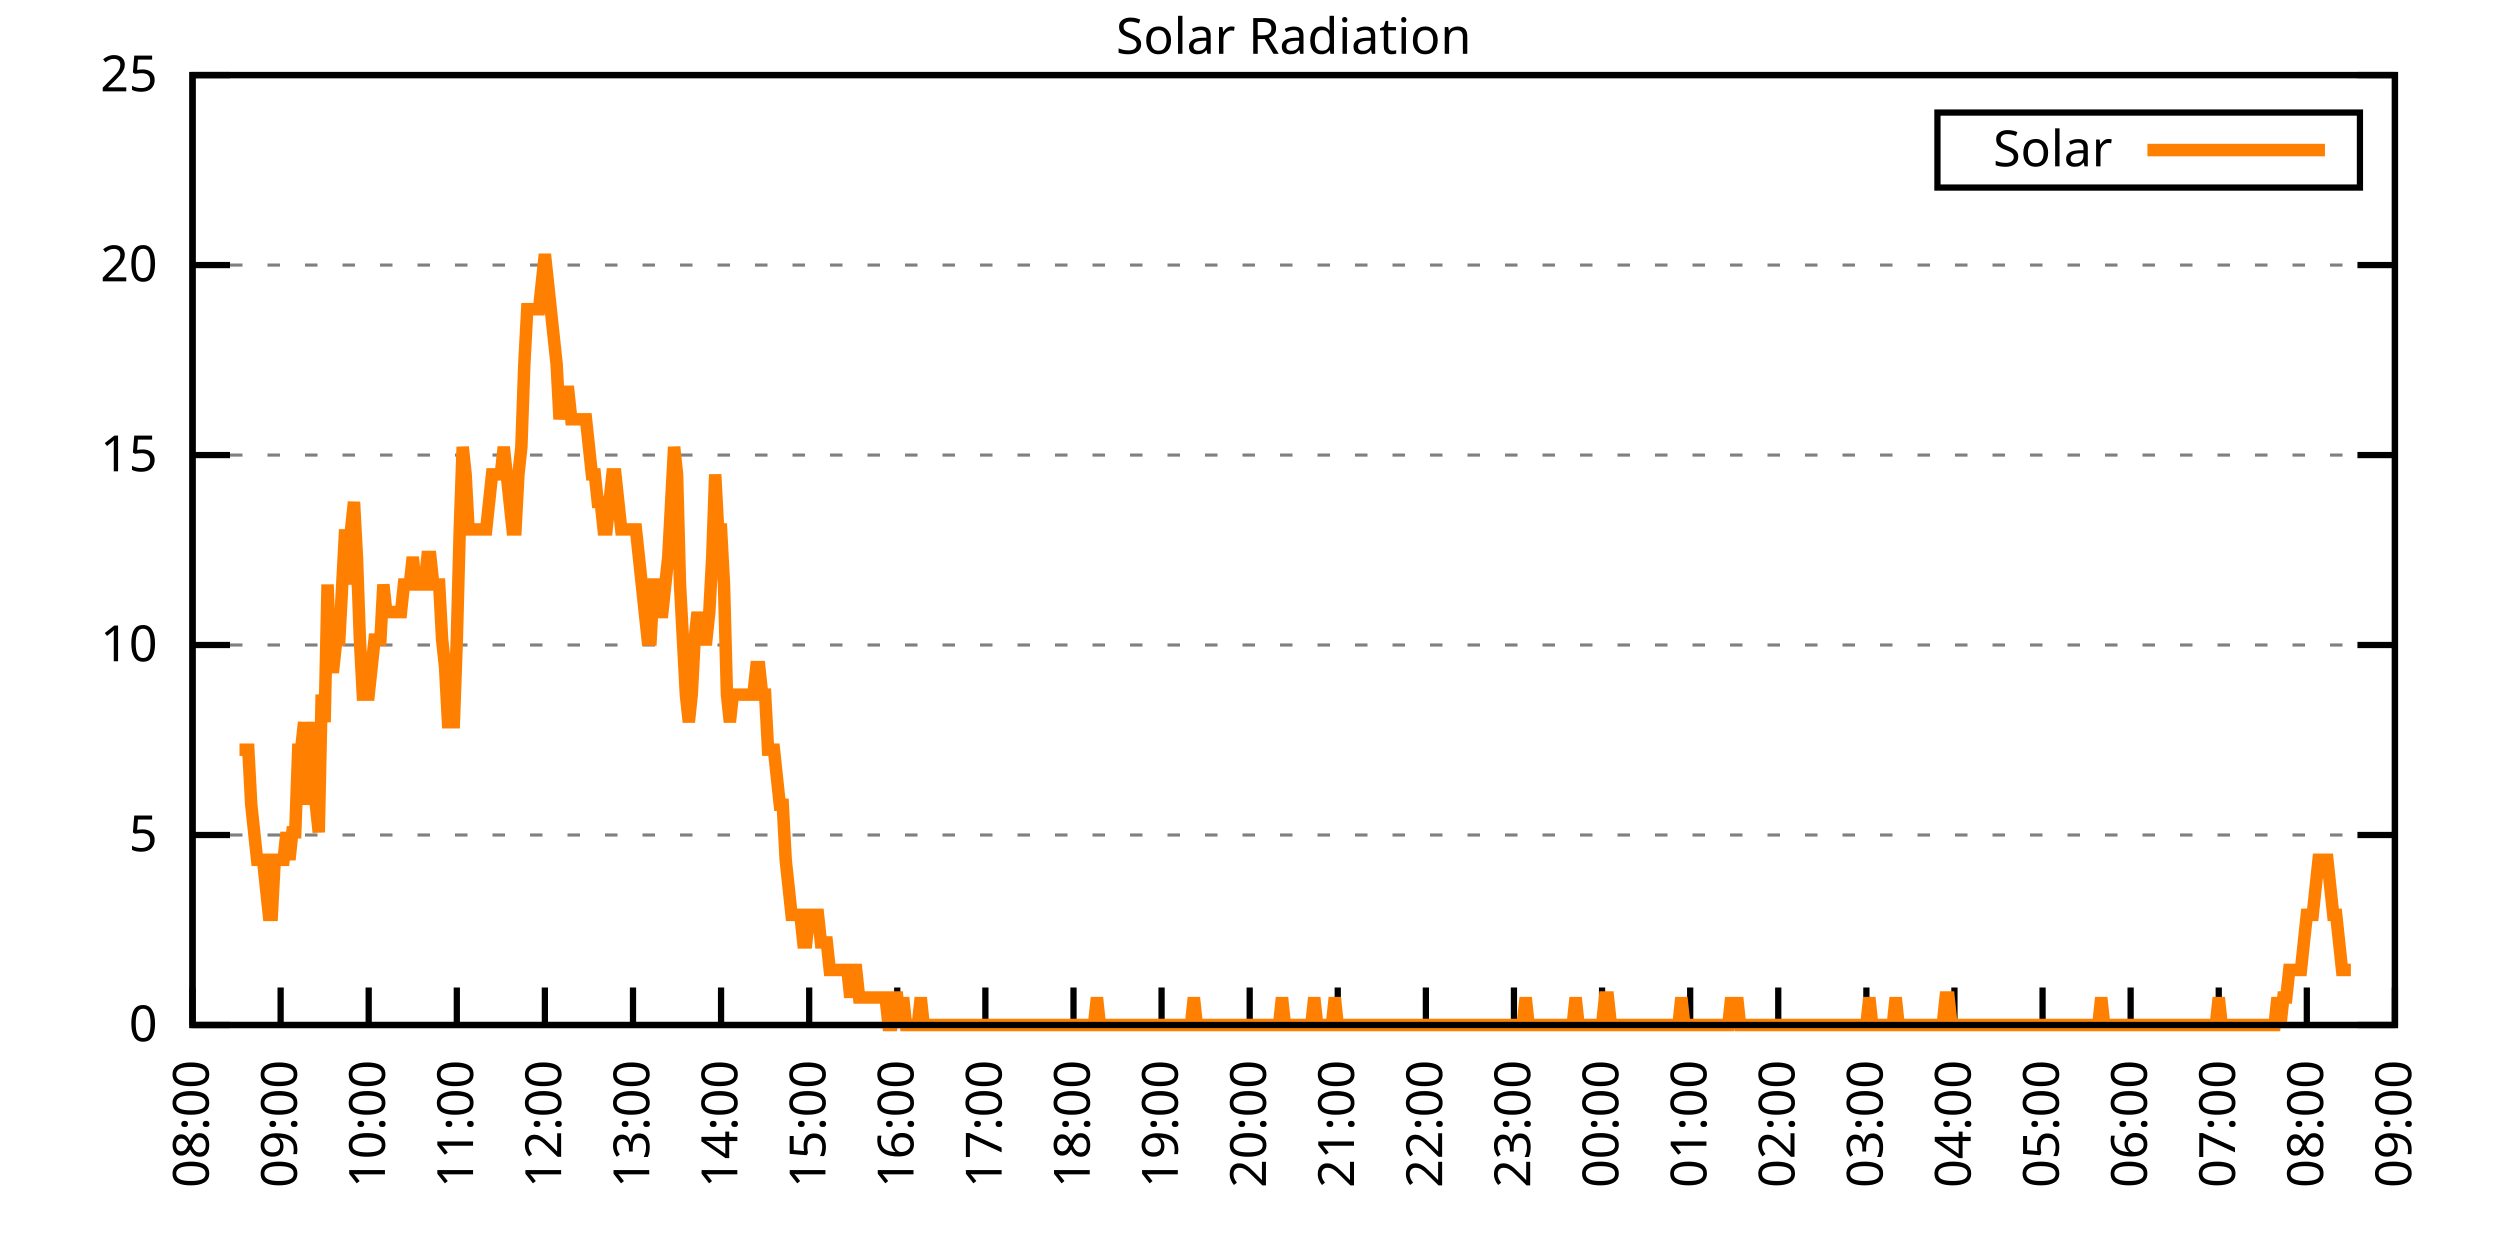
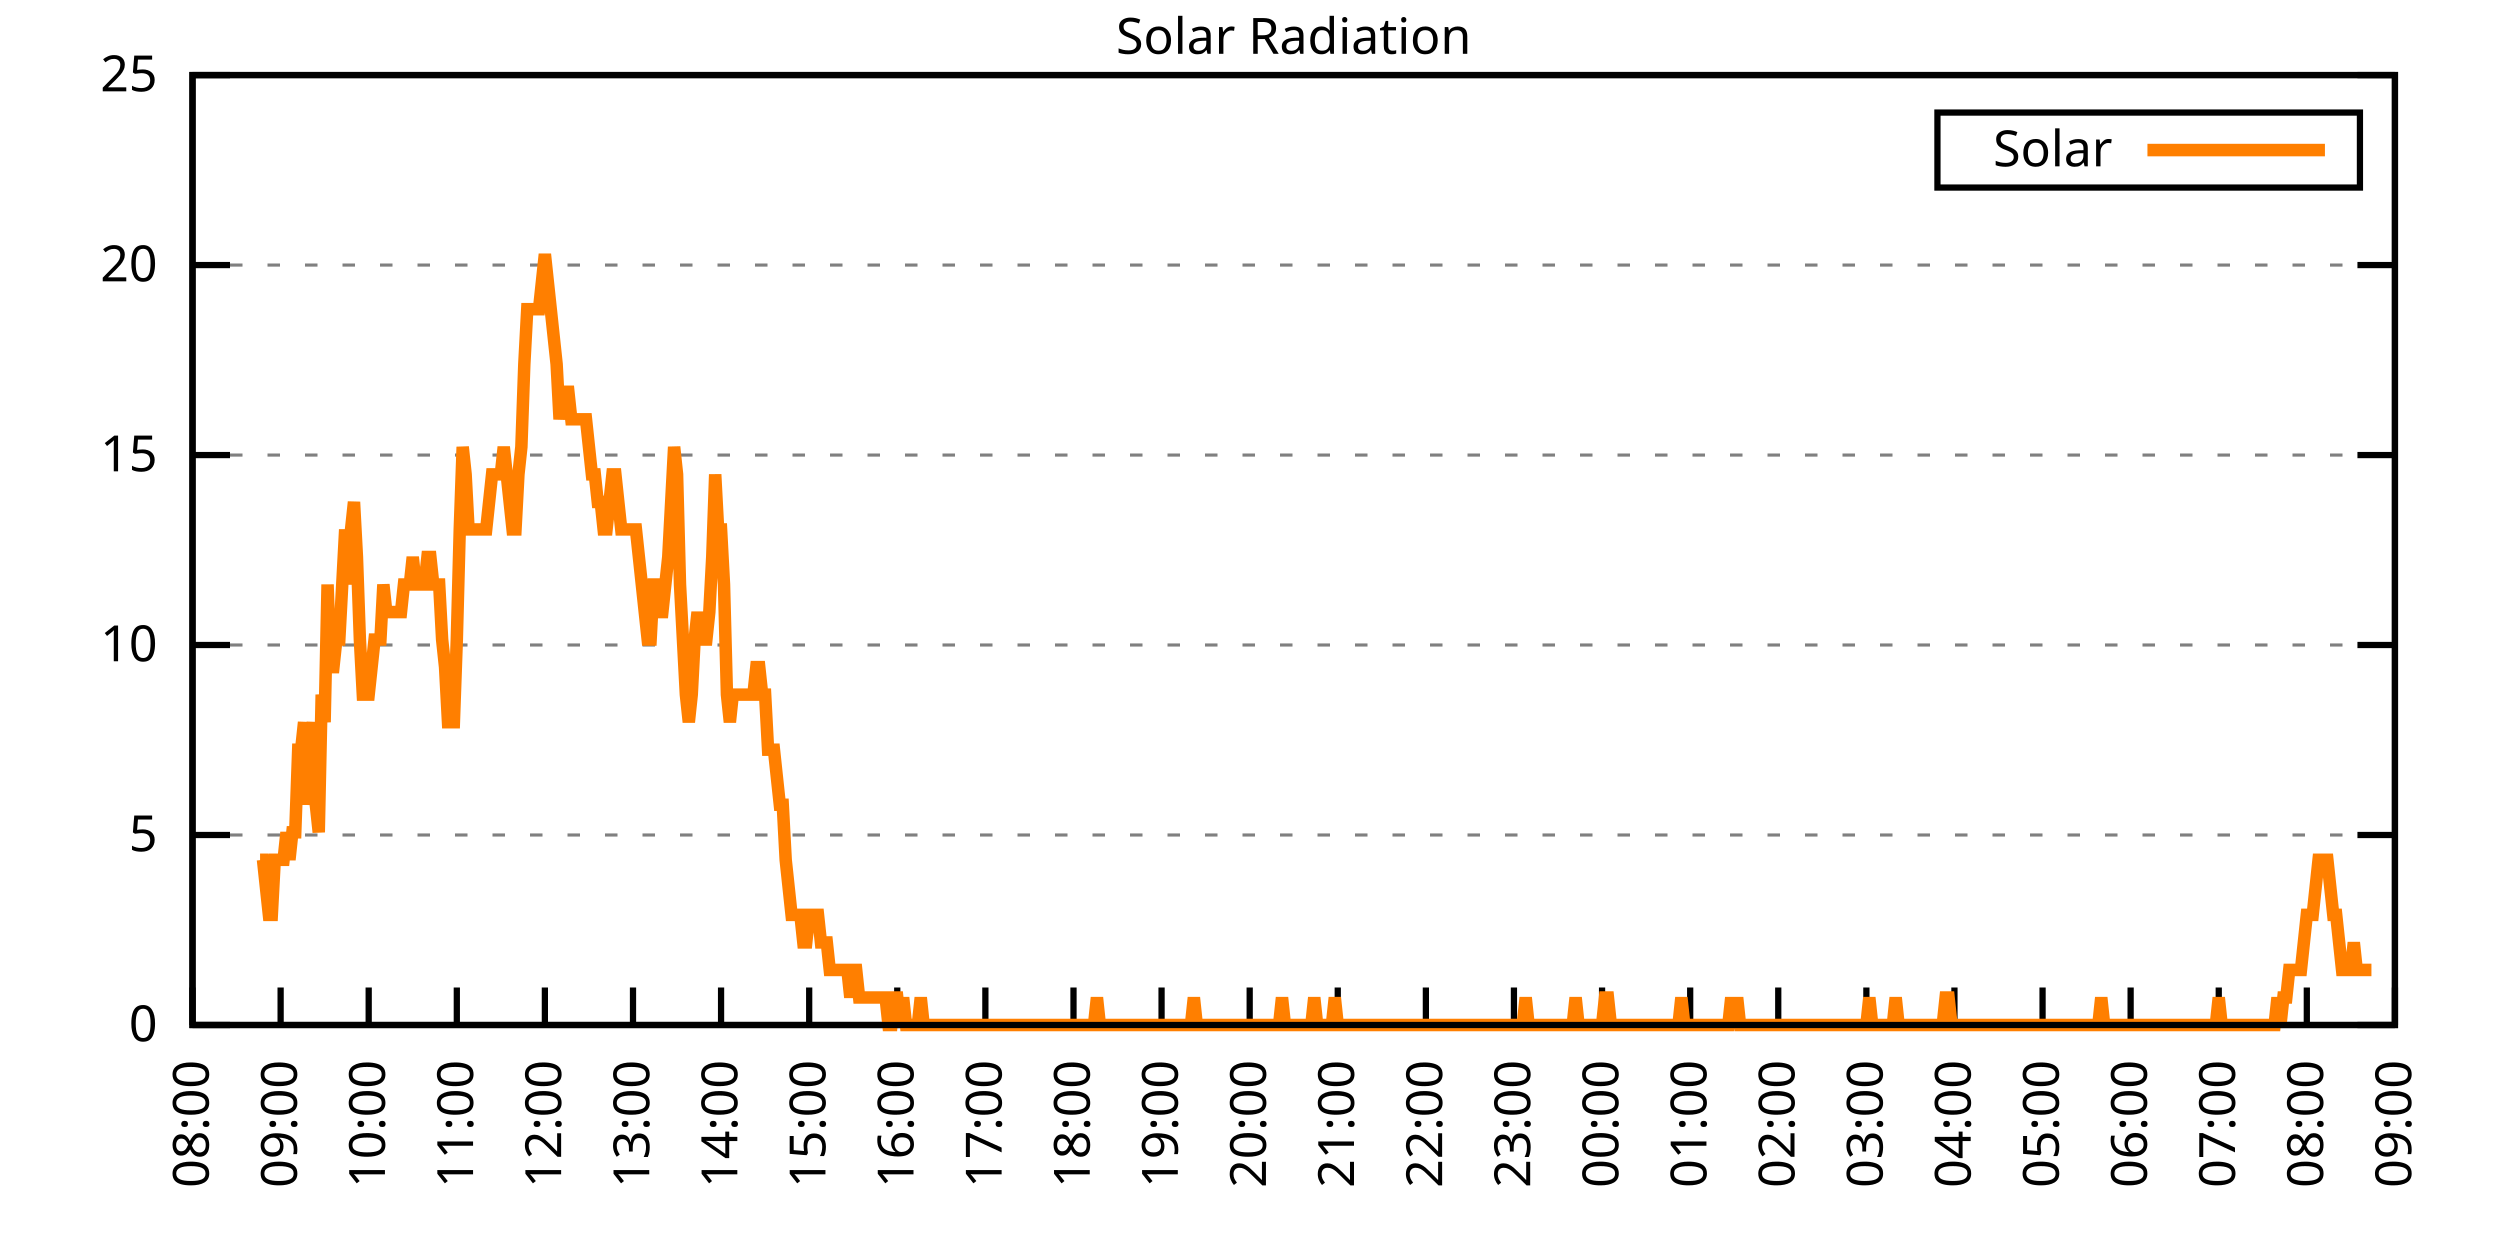
<svg xmlns="http://www.w3.org/2000/svg" xmlns:xlink="http://www.w3.org/1999/xlink" width="400" height="200" viewBox="0 0 400 200">
  <g id="gnuplot_canvas">
    <rect x="0" y="0" width="400" height="200" fill="none" />
    <defs>
      <circle id="gpDot" r="0.5" stroke-width="0.5" stroke="currentColor" />
      <path id="gpPt0" stroke-width="0.333" stroke="currentColor" d="M-1,0 h2 M0,-1 v2" />
      <path id="gpPt1" stroke-width="0.333" stroke="currentColor" d="M-1,-1 L1,1 M1,-1 L-1,1" />
      <path id="gpPt2" stroke-width="0.333" stroke="currentColor" d="M-1,0 L1,0 M0,-1 L0,1 M-1,-1 L1,1 M-1,1 L1,-1" />
      <rect id="gpPt3" stroke-width="0.333" stroke="currentColor" x="-1" y="-1" width="2" height="2" />
      <rect id="gpPt4" stroke-width="0.333" stroke="currentColor" fill="currentColor" x="-1" y="-1" width="2" height="2" />
      <circle id="gpPt5" stroke-width="0.333" stroke="currentColor" cx="0" cy="0" r="1" />
      <use xlink:href="#gpPt5" id="gpPt6" fill="currentColor" stroke="none" />
      <path id="gpPt7" stroke-width="0.333" stroke="currentColor" d="M0,-1.33 L-1.33,0.67 L1.33,0.67 z" />
      <use xlink:href="#gpPt7" id="gpPt8" fill="currentColor" stroke="none" />
      <use xlink:href="#gpPt7" id="gpPt9" stroke="currentColor" transform="rotate(180)" />
      <use xlink:href="#gpPt9" id="gpPt10" fill="currentColor" stroke="none" />
      <use xlink:href="#gpPt3" id="gpPt11" stroke="currentColor" transform="rotate(45)" />
      <use xlink:href="#gpPt11" id="gpPt12" fill="currentColor" stroke="none" />
      <path id="gpPt13" stroke-width="0.333" stroke="currentColor" d="M0,1.330 L1.265,0.411 L0.782,-1.067 L-0.782,-1.076 L-1.265,0.411 z" />
      <use xlink:href="#gpPt13" id="gpPt14" fill="currentColor" stroke="none" />
      <filter id="textbox" filterUnits="objectBoundingBox" x="0" y="0" height="1" width="1">
        <feFlood flood-color="white" flood-opacity="1" result="bgnd" />
        <feComposite in="SourceGraphic" in2="bgnd" operator="atop" />
      </filter>
      <filter id="greybox" filterUnits="objectBoundingBox" x="0" y="0" height="1" width="1">
        <feFlood flood-color="lightgrey" flood-opacity="1" result="grey" />
        <feComposite in="SourceGraphic" in2="grey" operator="atop" />
      </filter>
    </defs>
    <g fill="none" color="white" stroke="currentColor" stroke-width="1.00" stroke-linecap="butt" stroke-linejoin="miter">
</g>
    <g fill="none" color="black" stroke="currentColor" stroke-width="1.00" stroke-linecap="butt" stroke-linejoin="miter">
      <g stroke="none" shape-rendering="crispEdges">
        <polygon fill="rgb(255, 255, 255)" points="30.80,164.00 383.18,164.00 383.18,12.02 30.80,12.02 " />
      </g>
    </g>
    <g fill="none" color="black" stroke="currentColor" stroke-width="1.00" stroke-linecap="butt" stroke-linejoin="miter">
</g>
    <g fill="none" color="black" stroke="black" stroke-width="0.50" stroke-linecap="butt" stroke-linejoin="miter">
</g>
    <g fill="none" color="gray" stroke="currentColor" stroke-width="0.50" stroke-linecap="butt" stroke-linejoin="miter">
      <path stroke="gray" stroke-dasharray="2,4" class="gridline" d="M30.80,164.00 L383.19,164.00  " />
    </g>
    <g fill="none" color="gray" stroke="gray" stroke-width="1.00" stroke-linecap="butt" stroke-linejoin="miter">
</g>
    <g fill="none" color="black" stroke="currentColor" stroke-width="1.00" stroke-linecap="butt" stroke-linejoin="miter">
      <path stroke="black" d="M30.80,164.00 L36.80,164.00 M383.19,164.00 L377.19,164.00  " />
      <g transform="translate(25.20,166.60)" stroke="none" fill="black" font-family="Sans" font-size="8.00" text-anchor="end">
        <text>
          <tspan font-family="Sans"> 0</tspan>
        </text>
      </g>
    </g>
    <g fill="none" color="black" stroke="currentColor" stroke-width="1.00" stroke-linecap="butt" stroke-linejoin="miter">
</g>
    <g fill="none" color="black" stroke="black" stroke-width="0.50" stroke-linecap="butt" stroke-linejoin="miter">
</g>
    <g fill="none" color="gray" stroke="currentColor" stroke-width="0.50" stroke-linecap="butt" stroke-linejoin="miter">
      <path stroke="gray" stroke-dasharray="2,4" class="gridline" d="M30.80,133.60 L383.19,133.60  " />
    </g>
    <g fill="none" color="gray" stroke="gray" stroke-width="1.00" stroke-linecap="butt" stroke-linejoin="miter">
</g>
    <g fill="none" color="black" stroke="currentColor" stroke-width="1.00" stroke-linecap="butt" stroke-linejoin="miter">
      <path stroke="black" d="M30.80,133.60 L36.80,133.60 M383.19,133.60 L377.19,133.60  " />
      <g transform="translate(25.20,136.20)" stroke="none" fill="black" font-family="Sans" font-size="8.00" text-anchor="end">
        <text>
          <tspan font-family="Sans"> 5</tspan>
        </text>
      </g>
    </g>
    <g fill="none" color="black" stroke="currentColor" stroke-width="1.00" stroke-linecap="butt" stroke-linejoin="miter">
</g>
    <g fill="none" color="black" stroke="black" stroke-width="0.50" stroke-linecap="butt" stroke-linejoin="miter">
</g>
    <g fill="none" color="gray" stroke="currentColor" stroke-width="0.50" stroke-linecap="butt" stroke-linejoin="miter">
      <path stroke="gray" stroke-dasharray="2,4" class="gridline" d="M30.80,103.20 L383.19,103.20  " />
    </g>
    <g fill="none" color="gray" stroke="gray" stroke-width="1.00" stroke-linecap="butt" stroke-linejoin="miter">
</g>
    <g fill="none" color="black" stroke="currentColor" stroke-width="1.00" stroke-linecap="butt" stroke-linejoin="miter">
      <path stroke="black" d="M30.80,103.20 L36.80,103.20 M383.19,103.20 L377.19,103.20  " />
      <g transform="translate(25.20,105.80)" stroke="none" fill="black" font-family="Sans" font-size="8.00" text-anchor="end">
        <text>
          <tspan font-family="Sans"> 10</tspan>
        </text>
      </g>
    </g>
    <g fill="none" color="black" stroke="currentColor" stroke-width="1.00" stroke-linecap="butt" stroke-linejoin="miter">
</g>
    <g fill="none" color="black" stroke="black" stroke-width="0.50" stroke-linecap="butt" stroke-linejoin="miter">
</g>
    <g fill="none" color="gray" stroke="currentColor" stroke-width="0.50" stroke-linecap="butt" stroke-linejoin="miter">
      <path stroke="gray" stroke-dasharray="2,4" class="gridline" d="M30.80,72.81 L383.19,72.81  " />
    </g>
    <g fill="none" color="gray" stroke="gray" stroke-width="1.00" stroke-linecap="butt" stroke-linejoin="miter">
</g>
    <g fill="none" color="black" stroke="currentColor" stroke-width="1.00" stroke-linecap="butt" stroke-linejoin="miter">
      <path stroke="black" d="M30.80,72.81 L36.80,72.81 M383.19,72.81 L377.19,72.81  " />
      <g transform="translate(25.20,75.41)" stroke="none" fill="black" font-family="Sans" font-size="8.00" text-anchor="end">
        <text>
          <tspan font-family="Sans"> 15</tspan>
        </text>
      </g>
    </g>
    <g fill="none" color="black" stroke="currentColor" stroke-width="1.00" stroke-linecap="butt" stroke-linejoin="miter">
</g>
    <g fill="none" color="black" stroke="black" stroke-width="0.50" stroke-linecap="butt" stroke-linejoin="miter">
</g>
    <g fill="none" color="gray" stroke="currentColor" stroke-width="0.50" stroke-linecap="butt" stroke-linejoin="miter">
      <path stroke="gray" stroke-dasharray="2,4" class="gridline" d="M30.80,42.41 L383.19,42.41  " />
    </g>
    <g fill="none" color="gray" stroke="gray" stroke-width="1.00" stroke-linecap="butt" stroke-linejoin="miter">
</g>
    <g fill="none" color="black" stroke="currentColor" stroke-width="1.00" stroke-linecap="butt" stroke-linejoin="miter">
      <path stroke="black" d="M30.80,42.41 L36.80,42.41 M383.19,42.41 L377.19,42.41  " />
      <g transform="translate(25.20,45.01)" stroke="none" fill="black" font-family="Sans" font-size="8.00" text-anchor="end">
        <text>
          <tspan font-family="Sans"> 20</tspan>
        </text>
      </g>
    </g>
    <g fill="none" color="black" stroke="currentColor" stroke-width="1.00" stroke-linecap="butt" stroke-linejoin="miter">
</g>
    <g fill="none" color="black" stroke="black" stroke-width="0.50" stroke-linecap="butt" stroke-linejoin="miter">
</g>
    <g fill="none" color="gray" stroke="currentColor" stroke-width="0.50" stroke-linecap="butt" stroke-linejoin="miter">
      <path stroke="gray" stroke-dasharray="2,4" class="gridline" d="M30.80,12.01 L383.19,12.01  " />
    </g>
    <g fill="none" color="gray" stroke="gray" stroke-width="1.00" stroke-linecap="butt" stroke-linejoin="miter">
</g>
    <g fill="none" color="black" stroke="currentColor" stroke-width="1.00" stroke-linecap="butt" stroke-linejoin="miter">
      <path stroke="black" d="M30.80,12.01 L36.80,12.01 M383.19,12.01 L377.19,12.01  " />
      <g transform="translate(25.20,14.61)" stroke="none" fill="black" font-family="Sans" font-size="8.00" text-anchor="end">
        <text>
          <tspan font-family="Sans"> 25</tspan>
        </text>
      </g>
    </g>
    <g fill="none" color="black" stroke="currentColor" stroke-width="1.00" stroke-linecap="butt" stroke-linejoin="miter">
      <path stroke="black" d="M30.80,164.00 L30.80,158.00  " />
      <g transform="translate(33.40,169.60) rotate(270.00)" stroke="none" fill="black" font-family="Sans" font-size="8.00" text-anchor="end">
        <text>
          <tspan font-family="Sans">08:00</tspan>
        </text>
      </g>
    </g>
    <g fill="none" color="black" stroke="currentColor" stroke-width="1.00" stroke-linecap="butt" stroke-linejoin="miter">
      <path stroke="black" d="M44.90,164.00 L44.90,158.00  " />
      <g transform="translate(47.50,169.60) rotate(270.00)" stroke="none" fill="black" font-family="Sans" font-size="8.00" text-anchor="end">
        <text>
          <tspan font-family="Sans">09:00</tspan>
        </text>
      </g>
    </g>
    <g fill="none" color="black" stroke="currentColor" stroke-width="1.00" stroke-linecap="butt" stroke-linejoin="miter">
      <path stroke="black" d="M58.99,164.00 L58.99,158.00  " />
      <g transform="translate(61.59,169.60) rotate(270.00)" stroke="none" fill="black" font-family="Sans" font-size="8.00" text-anchor="end">
        <text>
          <tspan font-family="Sans">10:00</tspan>
        </text>
      </g>
    </g>
    <g fill="none" color="black" stroke="currentColor" stroke-width="1.00" stroke-linecap="butt" stroke-linejoin="miter">
      <path stroke="black" d="M73.09,164.00 L73.09,158.00  " />
      <g transform="translate(75.69,169.60) rotate(270.00)" stroke="none" fill="black" font-family="Sans" font-size="8.00" text-anchor="end">
        <text>
          <tspan font-family="Sans">11:00</tspan>
        </text>
      </g>
    </g>
    <g fill="none" color="black" stroke="currentColor" stroke-width="1.00" stroke-linecap="butt" stroke-linejoin="miter">
      <path stroke="black" d="M87.18,164.00 L87.18,158.00  " />
      <g transform="translate(89.78,169.60) rotate(270.00)" stroke="none" fill="black" font-family="Sans" font-size="8.00" text-anchor="end">
        <text>
          <tspan font-family="Sans">12:00</tspan>
        </text>
      </g>
    </g>
    <g fill="none" color="black" stroke="currentColor" stroke-width="1.00" stroke-linecap="butt" stroke-linejoin="miter">
      <path stroke="black" d="M101.28,164.00 L101.28,158.00  " />
      <g transform="translate(103.88,169.60) rotate(270.00)" stroke="none" fill="black" font-family="Sans" font-size="8.00" text-anchor="end">
        <text>
          <tspan font-family="Sans">13:00</tspan>
        </text>
      </g>
    </g>
    <g fill="none" color="black" stroke="currentColor" stroke-width="1.00" stroke-linecap="butt" stroke-linejoin="miter">
      <path stroke="black" d="M115.37,164.00 L115.37,158.00  " />
      <g transform="translate(117.97,169.60) rotate(270.00)" stroke="none" fill="black" font-family="Sans" font-size="8.00" text-anchor="end">
        <text>
          <tspan font-family="Sans">14:00</tspan>
        </text>
      </g>
    </g>
    <g fill="none" color="black" stroke="currentColor" stroke-width="1.00" stroke-linecap="butt" stroke-linejoin="miter">
      <path stroke="black" d="M129.47,164.00 L129.47,158.00  " />
      <g transform="translate(132.07,169.60) rotate(270.00)" stroke="none" fill="black" font-family="Sans" font-size="8.00" text-anchor="end">
        <text>
          <tspan font-family="Sans">15:00</tspan>
        </text>
      </g>
    </g>
    <g fill="none" color="black" stroke="currentColor" stroke-width="1.00" stroke-linecap="butt" stroke-linejoin="miter">
      <path stroke="black" d="M143.56,164.00 L143.56,158.00  " />
      <g transform="translate(146.16,169.60) rotate(270.00)" stroke="none" fill="black" font-family="Sans" font-size="8.00" text-anchor="end">
        <text>
          <tspan font-family="Sans">16:00</tspan>
        </text>
      </g>
    </g>
    <g fill="none" color="black" stroke="currentColor" stroke-width="1.00" stroke-linecap="butt" stroke-linejoin="miter">
      <path stroke="black" d="M157.66,164.00 L157.66,158.00  " />
      <g transform="translate(160.26,169.60) rotate(270.00)" stroke="none" fill="black" font-family="Sans" font-size="8.00" text-anchor="end">
        <text>
          <tspan font-family="Sans">17:00</tspan>
        </text>
      </g>
    </g>
    <g fill="none" color="black" stroke="currentColor" stroke-width="1.00" stroke-linecap="butt" stroke-linejoin="miter">
      <path stroke="black" d="M171.76,164.00 L171.76,158.00  " />
      <g transform="translate(174.36,169.60) rotate(270.00)" stroke="none" fill="black" font-family="Sans" font-size="8.00" text-anchor="end">
        <text>
          <tspan font-family="Sans">18:00</tspan>
        </text>
      </g>
    </g>
    <g fill="none" color="black" stroke="currentColor" stroke-width="1.00" stroke-linecap="butt" stroke-linejoin="miter">
      <path stroke="black" d="M185.85,164.00 L185.85,158.00  " />
      <g transform="translate(188.45,169.60) rotate(270.00)" stroke="none" fill="black" font-family="Sans" font-size="8.00" text-anchor="end">
        <text>
          <tspan font-family="Sans">19:00</tspan>
        </text>
      </g>
    </g>
    <g fill="none" color="black" stroke="currentColor" stroke-width="1.00" stroke-linecap="butt" stroke-linejoin="miter">
      <path stroke="black" d="M199.95,164.00 L199.95,158.00  " />
      <g transform="translate(202.55,169.60) rotate(270.00)" stroke="none" fill="black" font-family="Sans" font-size="8.00" text-anchor="end">
        <text>
          <tspan font-family="Sans">20:00</tspan>
        </text>
      </g>
    </g>
    <g fill="none" color="black" stroke="currentColor" stroke-width="1.00" stroke-linecap="butt" stroke-linejoin="miter">
      <path stroke="black" d="M214.04,164.00 L214.04,158.00  " />
      <g transform="translate(216.64,169.60) rotate(270.00)" stroke="none" fill="black" font-family="Sans" font-size="8.00" text-anchor="end">
        <text>
          <tspan font-family="Sans">21:00</tspan>
        </text>
      </g>
    </g>
    <g fill="none" color="black" stroke="currentColor" stroke-width="1.00" stroke-linecap="butt" stroke-linejoin="miter">
      <path stroke="black" d="M228.14,164.00 L228.14,158.00  " />
      <g transform="translate(230.74,169.60) rotate(270.00)" stroke="none" fill="black" font-family="Sans" font-size="8.00" text-anchor="end">
        <text>
          <tspan font-family="Sans">22:00</tspan>
        </text>
      </g>
    </g>
    <g fill="none" color="black" stroke="currentColor" stroke-width="1.00" stroke-linecap="butt" stroke-linejoin="miter">
      <path stroke="black" d="M242.23,164.00 L242.23,158.00  " />
      <g transform="translate(244.83,169.60) rotate(270.00)" stroke="none" fill="black" font-family="Sans" font-size="8.00" text-anchor="end">
        <text>
          <tspan font-family="Sans">23:00</tspan>
        </text>
      </g>
    </g>
    <g fill="none" color="black" stroke="currentColor" stroke-width="1.00" stroke-linecap="butt" stroke-linejoin="miter">
      <path stroke="black" d="M256.33,164.00 L256.33,158.00  " />
      <g transform="translate(258.93,169.60) rotate(270.00)" stroke="none" fill="black" font-family="Sans" font-size="8.00" text-anchor="end">
        <text>
          <tspan font-family="Sans">00:00</tspan>
        </text>
      </g>
    </g>
    <g fill="none" color="black" stroke="currentColor" stroke-width="1.00" stroke-linecap="butt" stroke-linejoin="miter">
      <path stroke="black" d="M270.43,164.00 L270.43,158.00  " />
      <g transform="translate(273.03,169.60) rotate(270.00)" stroke="none" fill="black" font-family="Sans" font-size="8.00" text-anchor="end">
        <text>
          <tspan font-family="Sans">01:00</tspan>
        </text>
      </g>
    </g>
    <g fill="none" color="black" stroke="currentColor" stroke-width="1.00" stroke-linecap="butt" stroke-linejoin="miter">
      <path stroke="black" d="M284.52,164.00 L284.52,158.00  " />
      <g transform="translate(287.12,169.60) rotate(270.00)" stroke="none" fill="black" font-family="Sans" font-size="8.00" text-anchor="end">
        <text>
          <tspan font-family="Sans">02:00</tspan>
        </text>
      </g>
    </g>
    <g fill="none" color="black" stroke="currentColor" stroke-width="1.00" stroke-linecap="butt" stroke-linejoin="miter">
      <path stroke="black" d="M298.62,164.00 L298.62,158.00  " />
      <g transform="translate(301.22,169.60) rotate(270.00)" stroke="none" fill="black" font-family="Sans" font-size="8.00" text-anchor="end">
        <text>
          <tspan font-family="Sans">03:00</tspan>
        </text>
      </g>
    </g>
    <g fill="none" color="black" stroke="currentColor" stroke-width="1.00" stroke-linecap="butt" stroke-linejoin="miter">
      <path stroke="black" d="M312.71,164.00 L312.71,158.00  " />
      <g transform="translate(315.31,169.60) rotate(270.00)" stroke="none" fill="black" font-family="Sans" font-size="8.00" text-anchor="end">
        <text>
          <tspan font-family="Sans">04:00</tspan>
        </text>
      </g>
    </g>
    <g fill="none" color="black" stroke="currentColor" stroke-width="1.00" stroke-linecap="butt" stroke-linejoin="miter">
      <path stroke="black" d="M326.81,164.00 L326.81,158.00  " />
      <g transform="translate(329.41,169.60) rotate(270.00)" stroke="none" fill="black" font-family="Sans" font-size="8.00" text-anchor="end">
        <text>
          <tspan font-family="Sans">05:00</tspan>
        </text>
      </g>
    </g>
    <g fill="none" color="black" stroke="currentColor" stroke-width="1.00" stroke-linecap="butt" stroke-linejoin="miter">
      <path stroke="black" d="M340.90,164.00 L340.90,158.00  " />
      <g transform="translate(343.50,169.60) rotate(270.00)" stroke="none" fill="black" font-family="Sans" font-size="8.00" text-anchor="end">
        <text>
          <tspan font-family="Sans">06:00</tspan>
        </text>
      </g>
    </g>
    <g fill="none" color="black" stroke="currentColor" stroke-width="1.00" stroke-linecap="butt" stroke-linejoin="miter">
      <path stroke="black" d="M355.00,164.00 L355.00,158.00  " />
      <g transform="translate(357.60,169.60) rotate(270.00)" stroke="none" fill="black" font-family="Sans" font-size="8.00" text-anchor="end">
        <text>
          <tspan font-family="Sans">07:00</tspan>
        </text>
      </g>
    </g>
    <g fill="none" color="black" stroke="currentColor" stroke-width="1.00" stroke-linecap="butt" stroke-linejoin="miter">
      <path stroke="black" d="M369.09,164.00 L369.09,158.00  " />
      <g transform="translate(371.69,169.60) rotate(270.00)" stroke="none" fill="black" font-family="Sans" font-size="8.00" text-anchor="end">
        <text>
          <tspan font-family="Sans">08:00</tspan>
        </text>
      </g>
    </g>
    <g fill="none" color="black" stroke="currentColor" stroke-width="1.00" stroke-linecap="butt" stroke-linejoin="miter">
      <path stroke="black" d="M383.19,164.00 L383.19,158.00  " />
      <g transform="translate(385.79,169.60) rotate(270.00)" stroke="none" fill="black" font-family="Sans" font-size="8.00" text-anchor="end">
        <text>
          <tspan font-family="Sans">09:00</tspan>
        </text>
      </g>
    </g>
    <g fill="none" color="black" stroke="currentColor" stroke-width="1.00" stroke-linecap="butt" stroke-linejoin="miter">
</g>
    <g fill="none" color="black" stroke="currentColor" stroke-width="1.00" stroke-linecap="butt" stroke-linejoin="miter">
      <path stroke="black" d="M30.80,12.01 L30.80,164.00 L383.19,164.00 L383.19,12.01 L30.80,12.01 Z  " />
    </g>
    <g fill="none" color="black" stroke="currentColor" stroke-width="1.00" stroke-linecap="butt" stroke-linejoin="miter">
</g>
    <g fill="none" color="black" stroke="currentColor" stroke-width="1.00" stroke-linecap="butt" stroke-linejoin="miter">
      <path stroke="black" d="M309.99,30.01 L309.99,18.01 L377.59,18.01 L377.59,30.01 L309.99,30.01 Z  " />
    </g>
    <g id="Solar_Radiation_plot_1">
      <g fill="none" color="white" stroke="black" stroke-width="2.00" stroke-linecap="butt" stroke-linejoin="miter">
</g>
      <g fill="none" color="black" stroke="currentColor" stroke-width="2.00" stroke-linecap="butt" stroke-linejoin="miter">
        <g transform="translate(337.99,26.61)" stroke="none" fill="black" font-family="Sans" font-size="8.00" text-anchor="end">
          <text>
            <tspan font-family="Sans">Solar</tspan>
          </text>
        </g>
      </g>
      <g fill="none" color="black" stroke="currentColor" stroke-width="2.00" stroke-linecap="butt" stroke-linejoin="miter">
-         <path stroke="rgb(255, 127,   0)" d="M343.59,24.01 L371.99,24.01 M38.32,119.95 L38.79,119.95 L39.26,119.95 L39.73,119.95 L40.20,128.76 L40.67,133.17   L41.14,137.57 L41.61,137.57 L42.08,137.57 L42.55,141.98 L43.02,146.38 L43.49,146.38 L43.96,137.57 L44.43,137.57   L44.90,137.57 L45.37,137.57 L45.84,133.17 L46.31,137.57 L46.78,133.17 L47.24,133.17 L47.71,119.95 L48.18,119.95   L48.65,115.55 L49.12,128.76 L49.59,119.95 L50.06,115.55 L50.53,128.76 L51.00,133.17 L51.47,111.14 L51.94,115.55   L52.41,93.52 L52.88,106.74 L53.35,106.74 L53.82,102.33 L54.29,102.33 L54.76,93.52 L55.23,84.71 L55.70,93.52   L56.17,84.71 L56.64,80.31 L57.11,89.12 L57.58,102.33 L58.05,111.14 L58.52,111.14 L58.99,111.14 L59.46,106.74   L59.93,102.33 L60.40,102.33 L60.87,102.33 L61.34,93.52 L61.81,97.93 L62.28,97.93 L62.75,97.93 L63.22,97.93   L63.69,97.93 L64.16,97.93 L64.63,93.52 L65.10,93.52 L65.57,93.52 L66.04,89.12 L66.51,93.52 L66.98,93.52   L67.45,93.52 L67.92,93.52 L68.39,89.12 L68.86,89.12 L69.33,93.52 L69.80,93.52 L70.27,93.52 L70.74,102.33   L71.21,106.74 L71.68,115.55 L72.15,115.55 L72.62,115.55 L73.09,102.33 L73.56,84.71 L74.03,71.50 L74.50,75.90   L74.97,84.71 L75.44,84.71 L75.91,84.71 L76.38,84.71 L76.85,84.71 L77.32,84.71 L77.79,84.71 L78.26,80.31   L78.73,75.90 L79.19,75.90 L79.66,75.90 L80.13,75.90 L80.60,71.50 L81.07,75.90 L81.54,80.31 L82.01,84.71   L82.48,84.71 L82.95,75.90 L83.42,71.50 L83.89,58.28 L84.36,49.47 L84.83,49.47 L85.30,49.47 L85.77,49.47   L86.24,49.47 L86.71,45.07 L87.18,40.66 L87.65,45.07 L88.12,49.47 L88.59,53.88 L89.06,58.28 L89.53,67.09   L90.00,62.69 L90.47,62.69 L90.94,62.69 L91.41,67.09 L91.88,67.09 L92.35,67.09 L92.82,67.09 L93.29,67.09   L93.76,67.09 L94.23,71.50 L94.70,75.90 L95.17,75.90 L95.64,80.31 L96.11,80.31 L96.58,84.71 L97.05,84.71   L97.52,80.31 L97.99,75.90 L98.46,75.90 L98.93,80.31 L99.40,84.71 L99.87,84.71 L100.34,84.71 L100.81,84.71   L101.28,84.71 L101.75,84.71 L102.22,89.12 L102.69,93.52 L103.16,97.93 L103.63,102.33 L104.10,102.33 L104.57,93.52   L105.04,93.52 L105.51,97.93 L105.98,97.93 L106.45,93.52 L106.92,89.12 L107.39,80.31 L107.86,71.50 L108.33,75.90   L108.80,93.52 L109.27,102.33 L109.74,111.14 L110.21,115.55 L110.68,111.14 L111.14,102.33 L111.61,97.93 L112.08,102.33   L112.55,102.33 L113.02,102.33 L113.49,97.93 L113.96,89.12 L114.43,75.90 L114.90,84.71 L115.37,84.71 L115.84,93.52   L116.31,111.14 L116.78,115.55 L117.25,111.14 L117.72,111.14 L118.19,111.14 L118.66,111.14 L119.13,111.14 L119.60,111.14   L120.07,111.14 L120.54,111.14 L121.01,106.74 L121.48,106.74 L121.95,111.14 L122.42,111.14 L122.89,119.95 L123.36,119.95   L123.83,119.95 L124.30,124.36 L124.77,128.76 L125.24,128.76 L125.71,137.57 L126.18,141.98 L126.65,146.38 L127.12,146.38   L127.59,146.38 L128.06,146.38 L128.53,150.79 L129.00,150.79 L129.47,146.38 L129.94,146.38 L130.41,146.38 L130.88,146.38   L131.35,150.79 L131.82,150.79 L132.29,150.79 L132.76,155.19 L133.23,155.19 L133.70,155.19 L134.17,155.19 L134.64,155.19   L135.11,155.19 L135.58,155.19 L136.05,159.60 L136.52,155.19 L136.99,155.19 L137.46,159.60 L137.93,159.60 L138.40,159.60   L138.87,159.60 L139.34,159.60 L139.81,159.60 L140.28,159.60 L140.75,159.60 L141.22,159.60 L141.69,159.60 L142.16,164.00   L142.63,164.00 L143.09,159.60 L143.56,159.60 L144.03,164.00 L144.50,159.60 L144.97,164.00 L145.44,164.00 L145.91,164.00   L146.38,164.00 L146.85,164.00 L147.32,159.60 L147.79,164.00 L148.26,164.00 L148.73,164.00 L149.20,164.00 L149.67,164.00   L150.14,164.00 L150.61,164.00 L151.08,164.00 L151.55,164.00 L152.02,164.00 L152.49,164.00 L152.96,164.00 L153.43,164.00   L153.90,164.00 L154.37,164.00 L154.84,164.00 L155.31,164.00 L155.78,164.00 L156.25,164.00 L156.72,164.00 L157.19,164.00   L157.66,164.00 L158.13,164.00 L158.60,164.00 L159.07,164.00 L159.54,164.00 L160.01,164.00 L160.48,164.00 L160.95,164.00   L161.42,164.00 L161.89,164.00 L162.36,164.00 L162.83,164.00 L163.30,164.00 L163.77,164.00 L164.24,164.00 L164.71,164.00   L165.18,164.00 L165.65,164.00 L166.12,164.00 L166.59,164.00 L167.06,164.00 L167.53,164.00 L168.00,164.00 L168.47,164.00   L168.94,164.00 L169.41,164.00 L169.88,164.00 L170.35,164.00 L170.82,164.00 L171.29,164.00 L171.76,164.00 L172.23,164.00   L172.70,164.00 L173.17,164.00 L173.64,164.00 L174.11,164.00 L174.58,164.00 L175.04,164.00 L175.51,159.60 L175.98,164.00   L176.45,164.00 L176.92,164.00 L177.39,164.00 L177.86,164.00 L178.33,164.00 L178.80,164.00 L179.27,164.00 L179.74,164.00   L180.21,164.00 L180.68,164.00 L181.15,164.00 L181.62,164.00 L182.09,164.00 L182.56,164.00 L183.03,164.00 L183.50,164.00   L183.97,164.00 L184.44,164.00 L184.91,164.00 L185.38,164.00 L185.85,164.00 L186.32,164.00 L186.79,164.00 L187.26,164.00   L187.73,164.00 L188.20,164.00 L188.67,164.00 L189.14,164.00 L189.61,164.00 L190.08,164.00 L190.55,164.00 L191.02,159.60   L191.49,164.00 L191.96,164.00 L192.43,164.00 L192.90,164.00 L193.37,164.00 L193.84,164.00 L194.31,164.00 L194.78,164.00   L195.25,164.00 L195.72,164.00 L196.19,164.00 L196.66,164.00 L197.13,164.00 L197.60,164.00 L198.07,164.00 L198.54,164.00   L199.01,164.00 L199.48,164.00 L199.95,164.00 L200.42,164.00 L200.89,164.00 L201.36,164.00 L201.83,164.00 L202.30,164.00   L202.77,164.00 L203.24,164.00 L203.71,164.00 L204.18,164.00 L204.65,164.00 L205.12,159.60 L205.59,164.00 L206.06,164.00   L206.53,164.00 L207.00,164.00 L207.46,164.00 L207.93,164.00 L208.40,164.00 L208.87,164.00 L209.34,164.00 L209.81,164.00   L210.28,159.60 L210.75,164.00 L211.22,164.00 L211.69,164.00 L212.16,164.00 L212.63,164.00 L213.10,164.00 L213.57,159.60   L214.04,164.00 L214.51,164.00 L214.98,164.00 L215.45,164.00 L215.92,164.00 L216.39,164.00 L216.86,164.00 L217.33,164.00   L217.80,164.00 L218.27,164.00 L218.74,164.00 L219.21,164.00 L219.68,164.00 L220.15,164.00 L220.62,164.00 L221.09,164.00   L221.56,164.00 L222.03,164.00 L222.50,164.00 L222.97,164.00 L223.44,164.00 L223.91,164.00 L224.38,164.00 L224.85,164.00   L225.32,164.00 L225.79,164.00 L226.26,164.00 L226.73,164.00 L227.20,164.00 L227.67,164.00 L228.14,164.00 L228.61,164.00   L229.08,164.00 L229.55,164.00 L230.02,164.00 L230.49,164.00 L230.96,164.00 L231.43,164.00 L231.90,164.00 L232.37,164.00   L232.84,164.00 L233.31,164.00 L233.78,164.00 L234.25,164.00 L234.72,164.00 L235.19,164.00 L235.66,164.00 L236.13,164.00   L236.60,164.00 L237.07,164.00 L237.54,164.00 L238.01,164.00 L238.48,164.00 L238.95,164.00 L239.41,164.00 L239.88,164.00   L240.35,164.00 L240.82,164.00 L241.29,164.00 L241.76,164.00 L242.23,164.00 L242.70,164.00 L243.17,164.00 L243.64,164.00   L244.11,159.60 L244.58,164.00 L245.05,164.00 L245.52,164.00 L245.99,164.00 L246.46,164.00 L246.93,164.00 L247.40,164.00   L247.87,164.00 L248.34,164.00 L248.81,164.00 L249.28,164.00 L249.75,164.00 L250.22,164.00 L250.69,164.00 L251.16,164.00   L251.63,164.00 L252.10,159.60 L252.57,164.00 L253.04,164.00 L253.51,164.00 L253.98,164.00 L254.45,164.00 L254.92,164.00   L255.39,164.00 L255.86,164.00 L256.33,164.00 L256.80,159.60 L257.27,159.60 L257.74,164.00 L258.21,164.00 L258.68,164.00   L259.15,164.00 L259.62,164.00 L260.09,164.00 L260.56,164.00 L261.03,164.00 L261.50,164.00 L261.97,164.00 L262.44,164.00   L262.91,164.00 L263.38,164.00 L263.85,164.00 L264.32,164.00 L264.79,164.00 L265.26,164.00 L265.73,164.00 L266.20,164.00   L266.67,164.00 L267.14,164.00 L267.61,164.00 L268.08,164.00 L268.55,164.00 L269.02,159.60 L269.49,164.00 L269.96,164.00   L270.43,164.00 L270.90,164.00 L271.36,164.00 L271.83,164.00 L272.30,164.00 L272.77,164.00 L273.24,164.00 L273.71,164.00   L274.18,164.00 L274.65,164.00 L275.12,164.00 L275.59,164.00 L276.06,164.00 L276.53,164.00 L277.00,159.60 L277.47,164.00   L277.94,159.60 L278.41,164.00 L278.88,164.00 L279.35,164.00 L279.82,164.00 L280.29,164.00 L280.76,164.00 L281.23,164.00   L281.70,164.00 L282.17,164.00 L282.64,164.00 L283.11,164.00 L283.58,164.00 L284.05,164.00 L284.52,164.00 L284.99,164.00   L285.46,164.00 L285.93,164.00 L286.40,164.00 L286.87,164.00 L287.34,164.00 L287.81,164.00 L288.28,164.00 L288.75,164.00   L289.22,164.00 L289.69,164.00 L290.16,164.00 L290.63,164.00 L291.10,164.00 L291.57,164.00 L292.04,164.00 L292.51,164.00   L292.98,164.00 L293.45,164.00 L293.92,164.00 L294.39,164.00 L294.86,164.00 L295.33,164.00 L295.80,164.00 L296.27,164.00   L296.74,164.00 L297.21,164.00 L297.68,164.00 L298.15,164.00 L298.62,164.00 L299.09,159.60 L299.56,164.00 L300.03,164.00   L300.50,164.00 L300.97,164.00 L301.44,164.00 L301.91,164.00 L302.38,164.00 L302.85,164.00 L303.31,159.60 L303.78,164.00   L304.25,164.00 L304.72,164.00 L305.19,164.00 L305.66,164.00 L306.13,164.00 L306.60,164.00 L307.07,164.00 L307.54,164.00   L308.01,164.00 L308.48,164.00 L308.95,164.00 L309.42,164.00 L309.89,164.00 L310.36,164.00 L310.83,164.00 L311.30,159.60   L311.77,159.60 L312.24,164.00 L312.71,164.00 L313.18,164.00 L313.65,164.00 L314.12,164.00 L314.59,164.00 L315.06,164.00   L315.53,164.00 L316.00,164.00 L316.47,164.00 L316.94,164.00 L317.41,164.00 L317.88,164.00 L318.35,164.00 L318.82,164.00   L319.29,164.00 L319.76,164.00 L320.23,164.00 L320.70,164.00 L321.17,164.00 L321.64,164.00 L322.11,164.00 L322.58,164.00   L323.05,164.00 L323.52,164.00 L323.99,164.00 L324.46,164.00 L324.93,164.00 L325.40,164.00 L325.87,164.00 L326.34,164.00   L326.81,164.00 L327.28,164.00 L327.75,164.00 L328.22,164.00 L328.69,164.00 L329.16,164.00 L329.63,164.00 L330.10,164.00   L330.57,164.00 L331.04,164.00 L331.51,164.00 L331.98,164.00 L332.45,164.00 L332.92,164.00 L333.39,164.00 L333.86,164.00   L334.33,164.00 L334.80,164.00 L335.26,164.00 L335.73,164.00 L336.20,159.60 L336.67,164.00 L337.14,164.00 L337.61,164.00   L338.08,164.00 L338.55,164.00 L339.02,164.00 L339.49,164.00 L339.96,164.00 L340.43,164.00 L340.90,164.00 L341.37,164.00   L341.84,164.00 L342.31,164.00 L342.78,164.00 L343.25,164.00 L343.72,164.00 L344.19,164.00 L344.66,164.00 L345.13,164.00   L345.60,164.00 L346.07,164.00 L346.54,164.00 L347.01,164.00 L347.48,164.00 L347.95,164.00 L348.42,164.00 L348.89,164.00   L349.36,164.00 L349.83,164.00 L350.30,164.00 L350.77,164.00 L351.24,164.00 L351.71,164.00 L352.18,164.00 L352.65,164.00   L353.12,164.00 L353.59,164.00 L354.06,164.00 L354.53,164.00 L355.00,159.60 L355.47,164.00 L355.94,164.00 L356.41,164.00   L356.88,164.00 L357.35,164.00 L357.82,164.00 L358.29,164.00 L358.76,164.00 L359.23,164.00 L359.70,164.00 L360.17,164.00   L360.64,164.00 L361.11,164.00 L361.58,164.00 L362.05,164.00 L362.52,164.00 L362.99,164.00 L363.46,164.00 L363.93,164.00   L364.40,159.60 L364.87,164.00 L365.34,159.60 L365.81,159.60 L366.28,155.19 L366.75,155.19 L367.21,155.19 L367.68,155.19   L368.15,155.19 L368.62,150.79 L369.09,146.38 L369.56,146.38 L370.03,146.38 L370.50,141.98 L370.97,137.57 L371.44,137.57   L371.91,137.57 L372.38,137.57 L372.85,141.98 L373.32,146.38 L373.79,146.38 L374.26,150.79 L374.73,155.19 L375.20,155.19   L375.67,155.19 L376.14,155.19  " />
+         <path stroke="rgb(255, 127,   0)" d="M343.59,24.01 L371.99,24.01 M41.61,137.57 L42.08,137.57 L42.55,141.98 L43.02,146.38 L43.49,146.38 L43.96,137.57   L44.43,137.57 L44.90,137.57 L45.37,137.57 L45.84,133.17 L46.31,137.57 L46.78,133.17 L47.24,133.17 L47.71,119.95   L48.18,119.95 L48.65,115.55 L49.12,128.76 L49.59,119.95 L50.06,115.55 L50.53,128.76 L51.00,133.17 L51.47,111.14   L51.94,115.55 L52.41,93.52 L52.88,106.74 L53.35,106.74 L53.82,102.33 L54.29,102.33 L54.76,93.52 L55.23,84.71   L55.70,93.52 L56.17,84.71 L56.64,80.31 L57.11,89.12 L57.58,102.33 L58.05,111.14 L58.52,111.14 L58.99,111.14   L59.46,106.74 L59.93,102.33 L60.40,102.33 L60.87,102.33 L61.34,93.52 L61.81,97.93 L62.28,97.93 L62.75,97.93   L63.22,97.93 L63.69,97.93 L64.16,97.93 L64.63,93.52 L65.10,93.52 L65.57,93.52 L66.04,89.12 L66.51,93.52   L66.98,93.52 L67.45,93.52 L67.92,93.52 L68.39,89.12 L68.86,89.12 L69.33,93.52 L69.80,93.52 L70.27,93.52   L70.74,102.33 L71.21,106.74 L71.68,115.55 L72.15,115.55 L72.62,115.55 L73.09,102.33 L73.56,84.71 L74.03,71.50   L74.50,75.90 L74.97,84.71 L75.44,84.71 L75.91,84.71 L76.38,84.71 L76.85,84.71 L77.32,84.71 L77.79,84.71   L78.26,80.31 L78.73,75.90 L79.19,75.90 L79.66,75.90 L80.13,75.90 L80.60,71.50 L81.07,75.90 L81.54,80.31   L82.01,84.71 L82.48,84.71 L82.95,75.90 L83.42,71.50 L83.89,58.28 L84.36,49.47 L84.83,49.47 L85.30,49.47   L85.77,49.47 L86.24,49.47 L86.71,45.07 L87.18,40.66 L87.65,45.07 L88.12,49.47 L88.59,53.88 L89.06,58.28   L89.53,67.09 L90.00,62.69 L90.47,62.69 L90.94,62.69 L91.41,67.09 L91.88,67.09 L92.35,67.09 L92.82,67.09   L93.29,67.09 L93.76,67.09 L94.23,71.50 L94.70,75.90 L95.17,75.90 L95.64,80.31 L96.11,80.31 L96.58,84.71   L97.05,84.71 L97.52,80.31 L97.99,75.90 L98.46,75.90 L98.93,80.31 L99.40,84.71 L99.87,84.71 L100.34,84.71   L100.81,84.71 L101.28,84.71 L101.75,84.71 L102.22,89.12 L102.69,93.52 L103.16,97.93 L103.63,102.33 L104.10,102.33   L104.57,93.52 L105.04,93.52 L105.51,97.93 L105.98,97.93 L106.45,93.52 L106.92,89.12 L107.39,80.31 L107.86,71.50   L108.33,75.90 L108.80,93.52 L109.27,102.33 L109.74,111.14 L110.21,115.55 L110.68,111.14 L111.14,102.33 L111.61,97.93   L112.08,102.33 L112.55,102.33 L113.02,102.33 L113.49,97.93 L113.96,89.12 L114.43,75.90 L114.90,84.71 L115.37,84.71   L115.84,93.52 L116.31,111.14 L116.78,115.55 L117.25,111.14 L117.72,111.14 L118.19,111.14 L118.66,111.14 L119.13,111.14   L119.60,111.14 L120.07,111.14 L120.54,111.14 L121.01,106.74 L121.48,106.74 L121.95,111.14 L122.42,111.14 L122.89,119.95   L123.36,119.95 L123.83,119.95 L124.30,124.36 L124.77,128.76 L125.24,128.76 L125.71,137.57 L126.18,141.98 L126.65,146.38   L127.12,146.38 L127.59,146.38 L128.06,146.38 L128.53,150.79 L129.00,150.79 L129.47,146.38 L129.94,146.38 L130.41,146.38   L130.88,146.38 L131.35,150.79 L131.82,150.79 L132.29,150.79 L132.76,155.19 L133.23,155.19 L133.70,155.19 L134.17,155.19   L134.64,155.19 L135.11,155.19 L135.58,155.19 L136.05,159.60 L136.52,155.19 L136.99,155.19 L137.46,159.60 L137.93,159.60   L138.40,159.60 L138.87,159.60 L139.34,159.60 L139.81,159.60 L140.28,159.60 L140.75,159.60 L141.22,159.60 L141.69,159.60   L142.16,164.00 L142.63,164.00 L143.09,159.60 L143.56,159.60 L144.03,164.00 L144.50,159.60 L144.97,164.00 L145.44,164.00   L145.91,164.00 L146.38,164.00 L146.85,164.00 L147.32,159.60 L147.79,164.00 L148.26,164.00 L148.73,164.00 L149.20,164.00   L149.67,164.00 L150.14,164.00 L150.61,164.00 L151.08,164.00 L151.55,164.00 L152.02,164.00 L152.49,164.00 L152.96,164.00   L153.43,164.00 L153.90,164.00 L154.37,164.00 L154.84,164.00 L155.31,164.00 L155.78,164.00 L156.25,164.00 L156.72,164.00   L157.19,164.00 L157.66,164.00 L158.13,164.00 L158.60,164.00 L159.07,164.00 L159.54,164.00 L160.01,164.00 L160.48,164.00   L160.95,164.00 L161.42,164.00 L161.89,164.00 L162.36,164.00 L162.83,164.00 L163.30,164.00 L163.77,164.00 L164.24,164.00   L164.71,164.00 L165.18,164.00 L165.65,164.00 L166.12,164.00 L166.59,164.00 L167.06,164.00 L167.53,164.00 L168.00,164.00   L168.47,164.00 L168.94,164.00 L169.41,164.00 L169.88,164.00 L170.35,164.00 L170.82,164.00 L171.29,164.00 L171.76,164.00   L172.23,164.00 L172.70,164.00 L173.17,164.00 L173.64,164.00 L174.11,164.00 L174.58,164.00 L175.04,164.00 L175.51,159.60   L175.98,164.00 L176.45,164.00 L176.92,164.00 L177.39,164.00 L177.86,164.00 L178.33,164.00 L178.80,164.00 L179.27,164.00   L179.74,164.00 L180.21,164.00 L180.68,164.00 L181.15,164.00 L181.62,164.00 L182.09,164.00 L182.56,164.00 L183.03,164.00   L183.50,164.00 L183.97,164.00 L184.44,164.00 L184.91,164.00 L185.38,164.00 L185.85,164.00 L186.32,164.00 L186.79,164.00   L187.26,164.00 L187.73,164.00 L188.20,164.00 L188.67,164.00 L189.14,164.00 L189.61,164.00 L190.08,164.00 L190.55,164.00   L191.02,159.60 L191.49,164.00 L191.96,164.00 L192.43,164.00 L192.90,164.00 L193.37,164.00 L193.84,164.00 L194.31,164.00   L194.78,164.00 L195.25,164.00 L195.72,164.00 L196.19,164.00 L196.66,164.00 L197.13,164.00 L197.60,164.00 L198.07,164.00   L198.54,164.00 L199.01,164.00 L199.48,164.00 L199.95,164.00 L200.42,164.00 L200.89,164.00 L201.36,164.00 L201.83,164.00   L202.30,164.00 L202.77,164.00 L203.24,164.00 L203.71,164.00 L204.18,164.00 L204.65,164.00 L205.12,159.60 L205.59,164.00   L206.06,164.00 L206.53,164.00 L207.00,164.00 L207.46,164.00 L207.93,164.00 L208.40,164.00 L208.87,164.00 L209.34,164.00   L209.81,164.00 L210.28,159.60 L210.75,164.00 L211.22,164.00 L211.69,164.00 L212.16,164.00 L212.63,164.00 L213.10,164.00   L213.57,159.60 L214.04,164.00 L214.51,164.00 L214.98,164.00 L215.45,164.00 L215.92,164.00 L216.39,164.00 L216.86,164.00   L217.33,164.00 L217.80,164.00 L218.27,164.00 L218.74,164.00 L219.21,164.00 L219.68,164.00 L220.15,164.00 L220.62,164.00   L221.09,164.00 L221.56,164.00 L222.03,164.00 L222.50,164.00 L222.97,164.00 L223.44,164.00 L223.91,164.00 L224.38,164.00   L224.85,164.00 L225.32,164.00 L225.79,164.00 L226.26,164.00 L226.73,164.00 L227.20,164.00 L227.67,164.00 L228.14,164.00   L228.61,164.00 L229.08,164.00 L229.55,164.00 L230.02,164.00 L230.49,164.00 L230.96,164.00 L231.43,164.00 L231.90,164.00   L232.37,164.00 L232.84,164.00 L233.31,164.00 L233.78,164.00 L234.25,164.00 L234.72,164.00 L235.19,164.00 L235.66,164.00   L236.13,164.00 L236.60,164.00 L237.07,164.00 L237.54,164.00 L238.01,164.00 L238.48,164.00 L238.95,164.00 L239.41,164.00   L239.88,164.00 L240.35,164.00 L240.82,164.00 L241.29,164.00 L241.76,164.00 L242.23,164.00 L242.70,164.00 L243.17,164.00   L243.64,164.00 L244.11,159.60 L244.58,164.00 L245.05,164.00 L245.52,164.00 L245.99,164.00 L246.46,164.00 L246.93,164.00   L247.40,164.00 L247.87,164.00 L248.34,164.00 L248.81,164.00 L249.28,164.00 L249.75,164.00 L250.22,164.00 L250.69,164.00   L251.16,164.00 L251.63,164.00 L252.10,159.60 L252.57,164.00 L253.04,164.00 L253.51,164.00 L253.98,164.00 L254.45,164.00   L254.92,164.00 L255.39,164.00 L255.86,164.00 L256.33,164.00 L256.80,159.60 L257.27,159.60 L257.74,164.00 L258.21,164.00   L258.68,164.00 L259.15,164.00 L259.62,164.00 L260.09,164.00 L260.56,164.00 L261.03,164.00 L261.50,164.00 L261.97,164.00   L262.44,164.00 L262.91,164.00 L263.38,164.00 L263.85,164.00 L264.32,164.00 L264.79,164.00 L265.26,164.00 L265.73,164.00   L266.20,164.00 L266.67,164.00 L267.14,164.00 L267.61,164.00 L268.08,164.00 L268.55,164.00 L269.02,159.60 L269.49,164.00   L269.96,164.00 L270.43,164.00 L270.90,164.00 L271.36,164.00 L271.83,164.00 L272.30,164.00 L272.77,164.00 L273.24,164.00   L273.71,164.00 L274.18,164.00 L274.65,164.00 L275.12,164.00 L275.59,164.00 L276.06,164.00 L276.53,164.00 L277.00,159.60   L277.47,164.00 L277.94,159.60 L278.41,164.00 L278.88,164.00 L279.35,164.00 L279.82,164.00 L280.29,164.00 L280.76,164.00   L281.23,164.00 L281.70,164.00 L282.17,164.00 L282.64,164.00 L283.11,164.00 L283.58,164.00 L284.05,164.00 L284.52,164.00   L284.99,164.00 L285.46,164.00 L285.93,164.00 L286.40,164.00 L286.87,164.00 L287.34,164.00 L287.81,164.00 L288.28,164.00   L288.75,164.00 L289.22,164.00 L289.69,164.00 L290.16,164.00 L290.63,164.00 L291.10,164.00 L291.57,164.00 L292.04,164.00   L292.51,164.00 L292.98,164.00 L293.45,164.00 L293.92,164.00 L294.39,164.00 L294.86,164.00 L295.33,164.00 L295.80,164.00   L296.27,164.00 L296.74,164.00 L297.21,164.00 L297.68,164.00 L298.15,164.00 L298.62,164.00 L299.09,159.60 L299.56,164.00   L300.03,164.00 L300.50,164.00 L300.97,164.00 L301.44,164.00 L301.91,164.00 L302.38,164.00 L302.85,164.00 L303.31,159.60   L303.78,164.00 L304.25,164.00 L304.72,164.00 L305.19,164.00 L305.66,164.00 L306.13,164.00 L306.60,164.00 L307.07,164.00   L307.54,164.00 L308.01,164.00 L308.48,164.00 L308.95,164.00 L309.42,164.00 L309.89,164.00 L310.36,164.00 L310.83,164.00   L311.30,159.60 L311.77,159.60 L312.24,164.00 L312.71,164.00 L313.18,164.00 L313.65,164.00 L314.12,164.00 L314.59,164.00   L315.06,164.00 L315.53,164.00 L316.00,164.00 L316.47,164.00 L316.94,164.00 L317.41,164.00 L317.88,164.00 L318.35,164.00   L318.82,164.00 L319.29,164.00 L319.76,164.00 L320.23,164.00 L320.70,164.00 L321.17,164.00 L321.64,164.00 L322.11,164.00   L322.58,164.00 L323.05,164.00 L323.52,164.00 L323.99,164.00 L324.46,164.00 L324.93,164.00 L325.40,164.00 L325.87,164.00   L326.34,164.00 L326.81,164.00 L327.28,164.00 L327.75,164.00 L328.22,164.00 L328.69,164.00 L329.16,164.00 L329.63,164.00   L330.10,164.00 L330.57,164.00 L331.04,164.00 L331.51,164.00 L331.98,164.00 L332.45,164.00 L332.92,164.00 L333.39,164.00   L333.86,164.00 L334.33,164.00 L334.80,164.00 L335.26,164.00 L335.73,164.00 L336.20,159.60 L336.67,164.00 L337.14,164.00   L337.61,164.00 L338.08,164.00 L338.55,164.00 L339.02,164.00 L339.49,164.00 L339.96,164.00 L340.43,164.00 L340.90,164.00   L341.37,164.00 L341.84,164.00 L342.31,164.00 L342.78,164.00 L343.25,164.00 L343.72,164.00 L344.19,164.00 L344.66,164.00   L345.13,164.00 L345.60,164.00 L346.07,164.00 L346.54,164.00 L347.01,164.00 L347.48,164.00 L347.95,164.00 L348.42,164.00   L348.89,164.00 L349.36,164.00 L349.83,164.00 L350.30,164.00 L350.77,164.00 L351.24,164.00 L351.71,164.00 L352.18,164.00   L352.65,164.00 L353.12,164.00 L353.59,164.00 L354.06,164.00 L354.53,164.00 L355.00,159.60 L355.47,164.00 L355.94,164.00   L356.41,164.00 L356.88,164.00 L357.35,164.00 L357.82,164.00 L358.29,164.00 L358.76,164.00 L359.23,164.00 L359.70,164.00   L360.17,164.00 L360.64,164.00 L361.11,164.00 L361.58,164.00 L362.05,164.00 L362.52,164.00 L362.99,164.00 L363.46,164.00   L363.93,164.00 L364.40,159.60 L364.87,164.00 L365.34,159.60 L365.81,159.60 L366.28,155.19 L366.75,155.19 L367.21,155.19   L367.68,155.19 L368.15,155.19 L368.62,150.79 L369.09,146.38 L369.56,146.38 L370.03,146.38 L370.50,141.98 L370.97,137.57   L371.44,137.57 L371.91,137.57 L372.38,137.57 L372.85,141.98 L373.32,146.38 L373.79,146.38 L374.26,150.79 L374.73,155.19   L375.20,155.19 L375.67,155.19 L376.14,155.19 L376.61,150.79 L377.08,155.19 L377.55,155.19 L378.02,155.19 L378.49,155.19   L378.96,155.19 L379.43,155.19  " />
      </g>
    </g>
    <g fill="none" color="black" stroke="currentColor" stroke-width="2.00" stroke-linecap="butt" stroke-linejoin="miter">
</g>
    <g fill="none" color="black" stroke="black" stroke-width="1.00" stroke-linecap="butt" stroke-linejoin="miter">
</g>
    <g fill="none" color="black" stroke="currentColor" stroke-width="1.00" stroke-linecap="butt" stroke-linejoin="miter">
      <path stroke="black" d="M30.80,12.01 L30.80,164.00 L383.19,164.00 L383.19,12.01 L30.80,12.01 Z  " />
      <g transform="translate(6.80,88.01) rotate(270.00)" stroke="none" fill="black" font-family="Sans" font-size="8.00" text-anchor="middle">
        <text />
      </g>
    </g>
    <g fill="none" color="black" stroke="currentColor" stroke-width="1.00" stroke-linecap="butt" stroke-linejoin="miter">
</g>
    <g fill="none" color="black" stroke="currentColor" stroke-width="1.00" stroke-linecap="butt" stroke-linejoin="miter">
      <g transform="translate(206.99,8.61)" stroke="none" fill="black" font-family="Sans" font-size="8.00" text-anchor="middle">
        <text>
          <tspan font-family="Sans">Solar Radiation</tspan>
        </text>
      </g>
    </g>
    <g fill="none" color="black" stroke="currentColor" stroke-width="1.00" stroke-linecap="butt" stroke-linejoin="miter">
</g>
  </g>
</svg>
